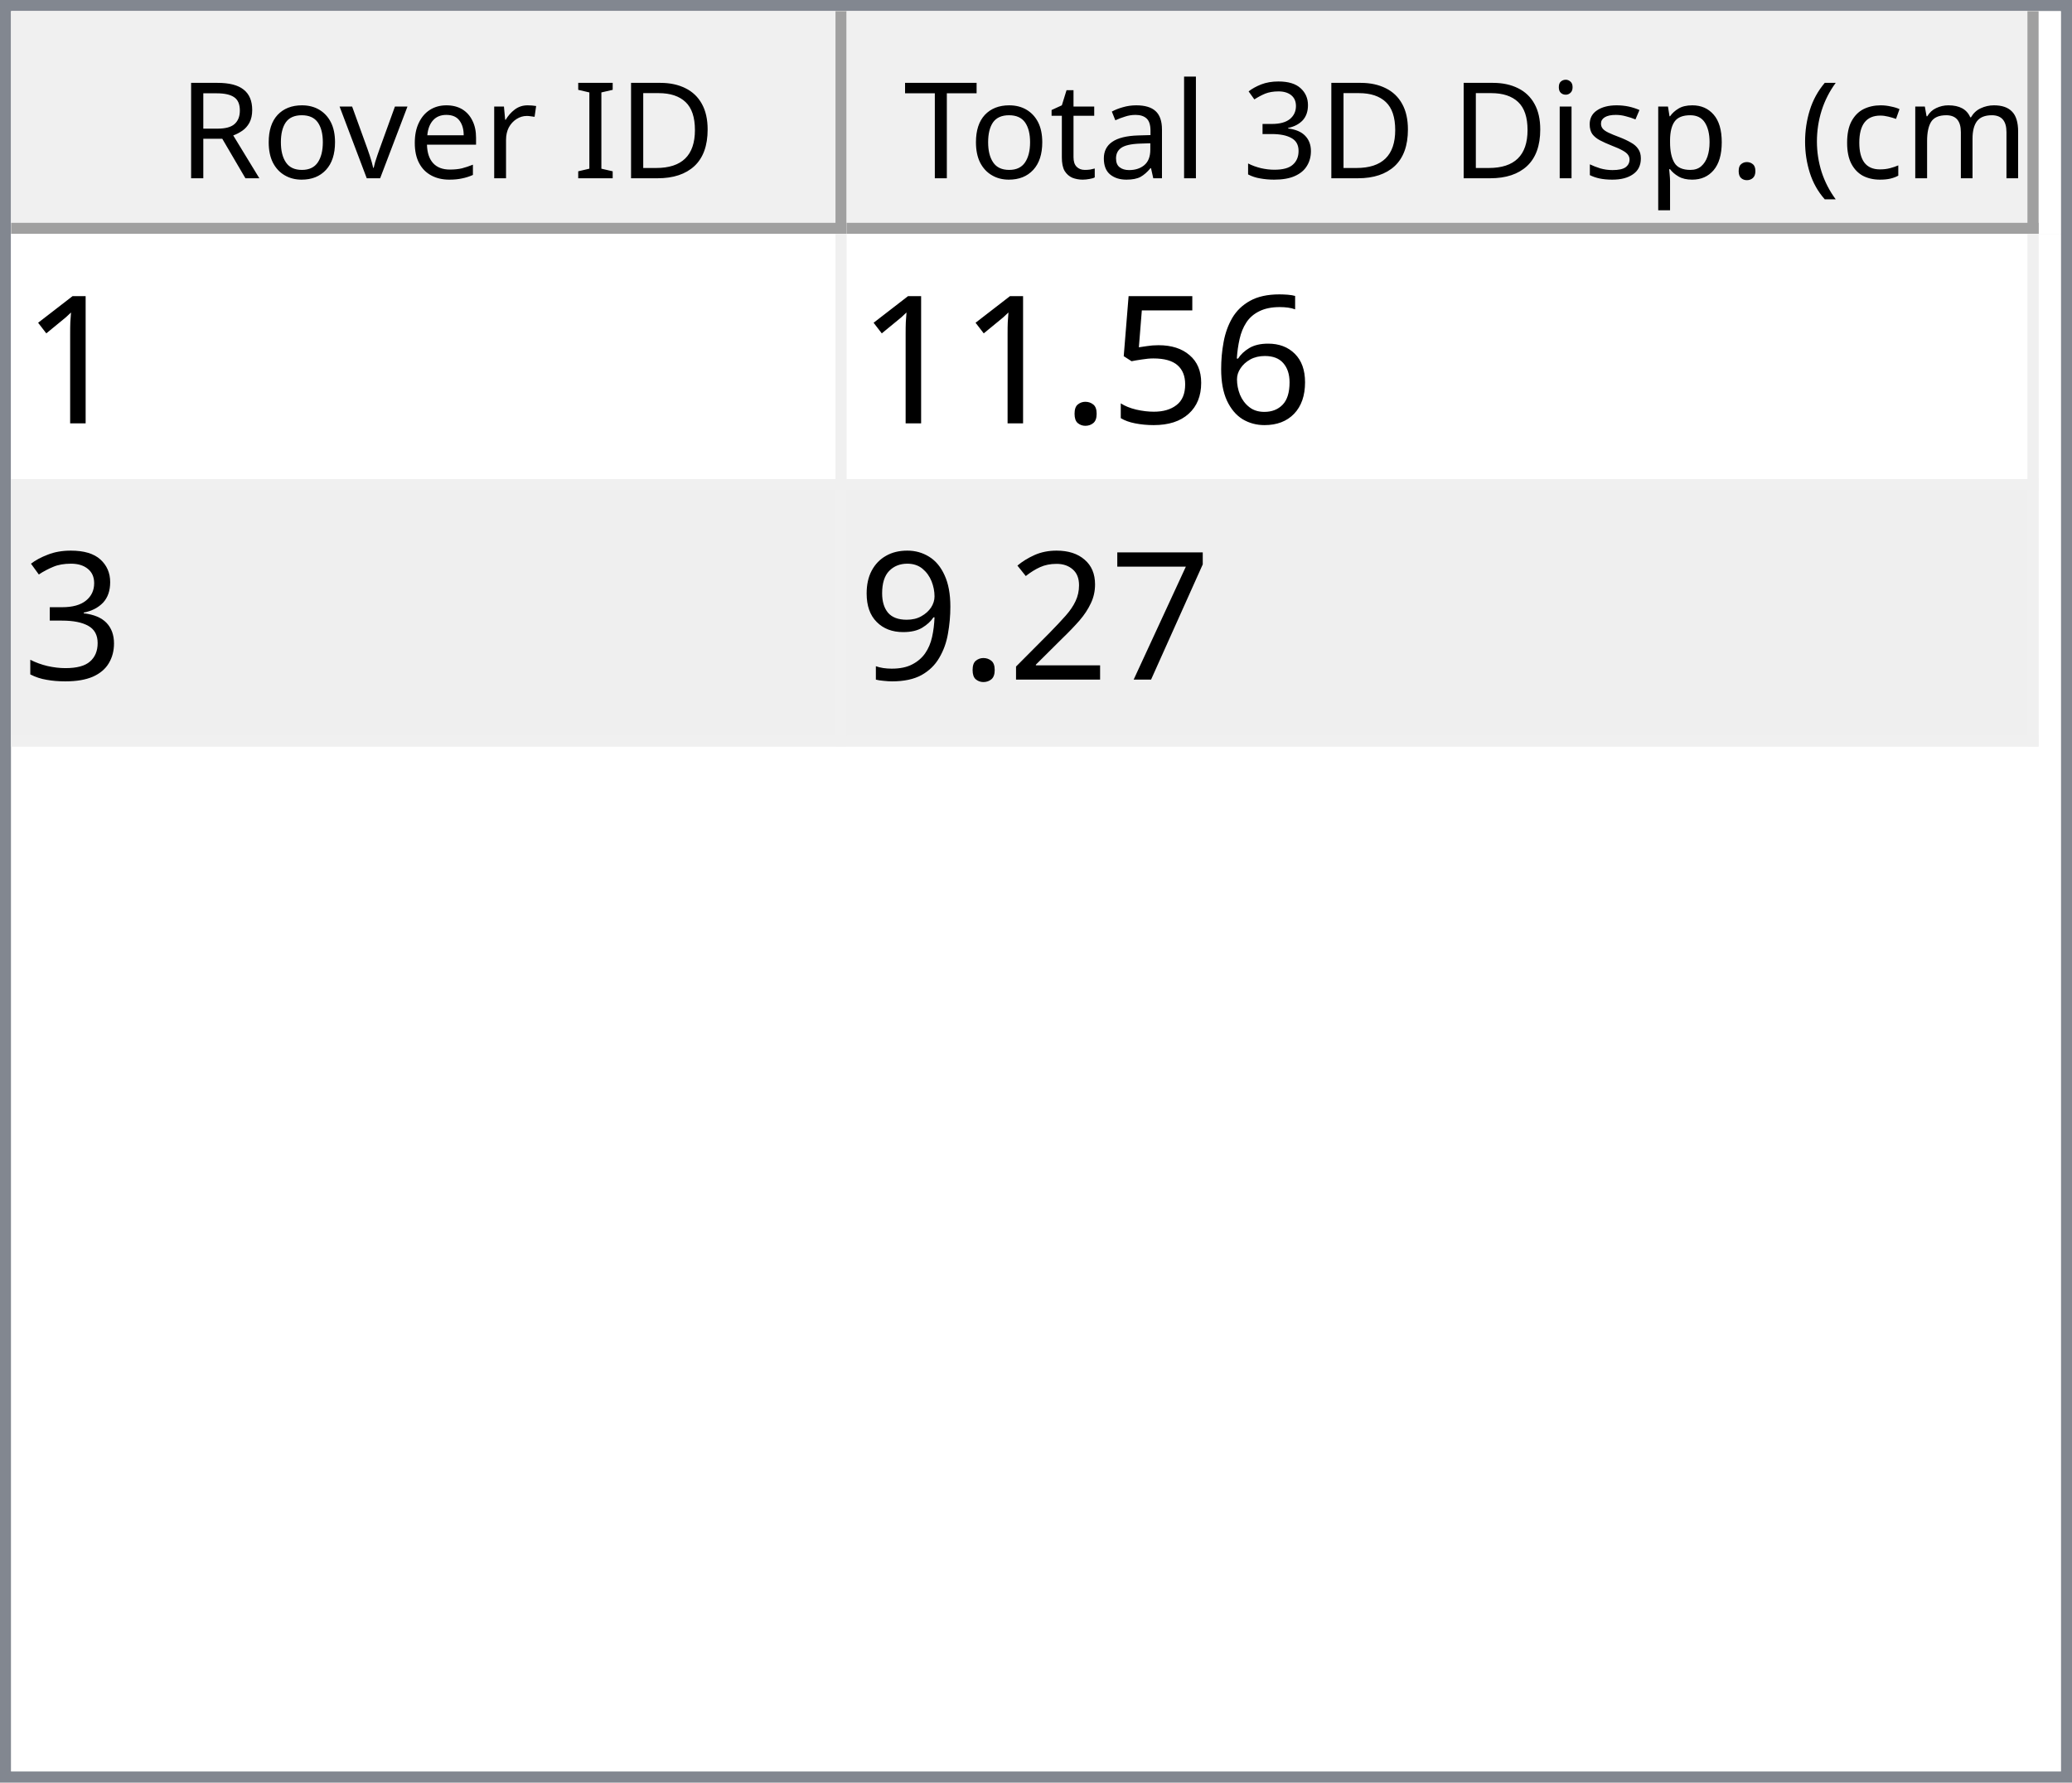
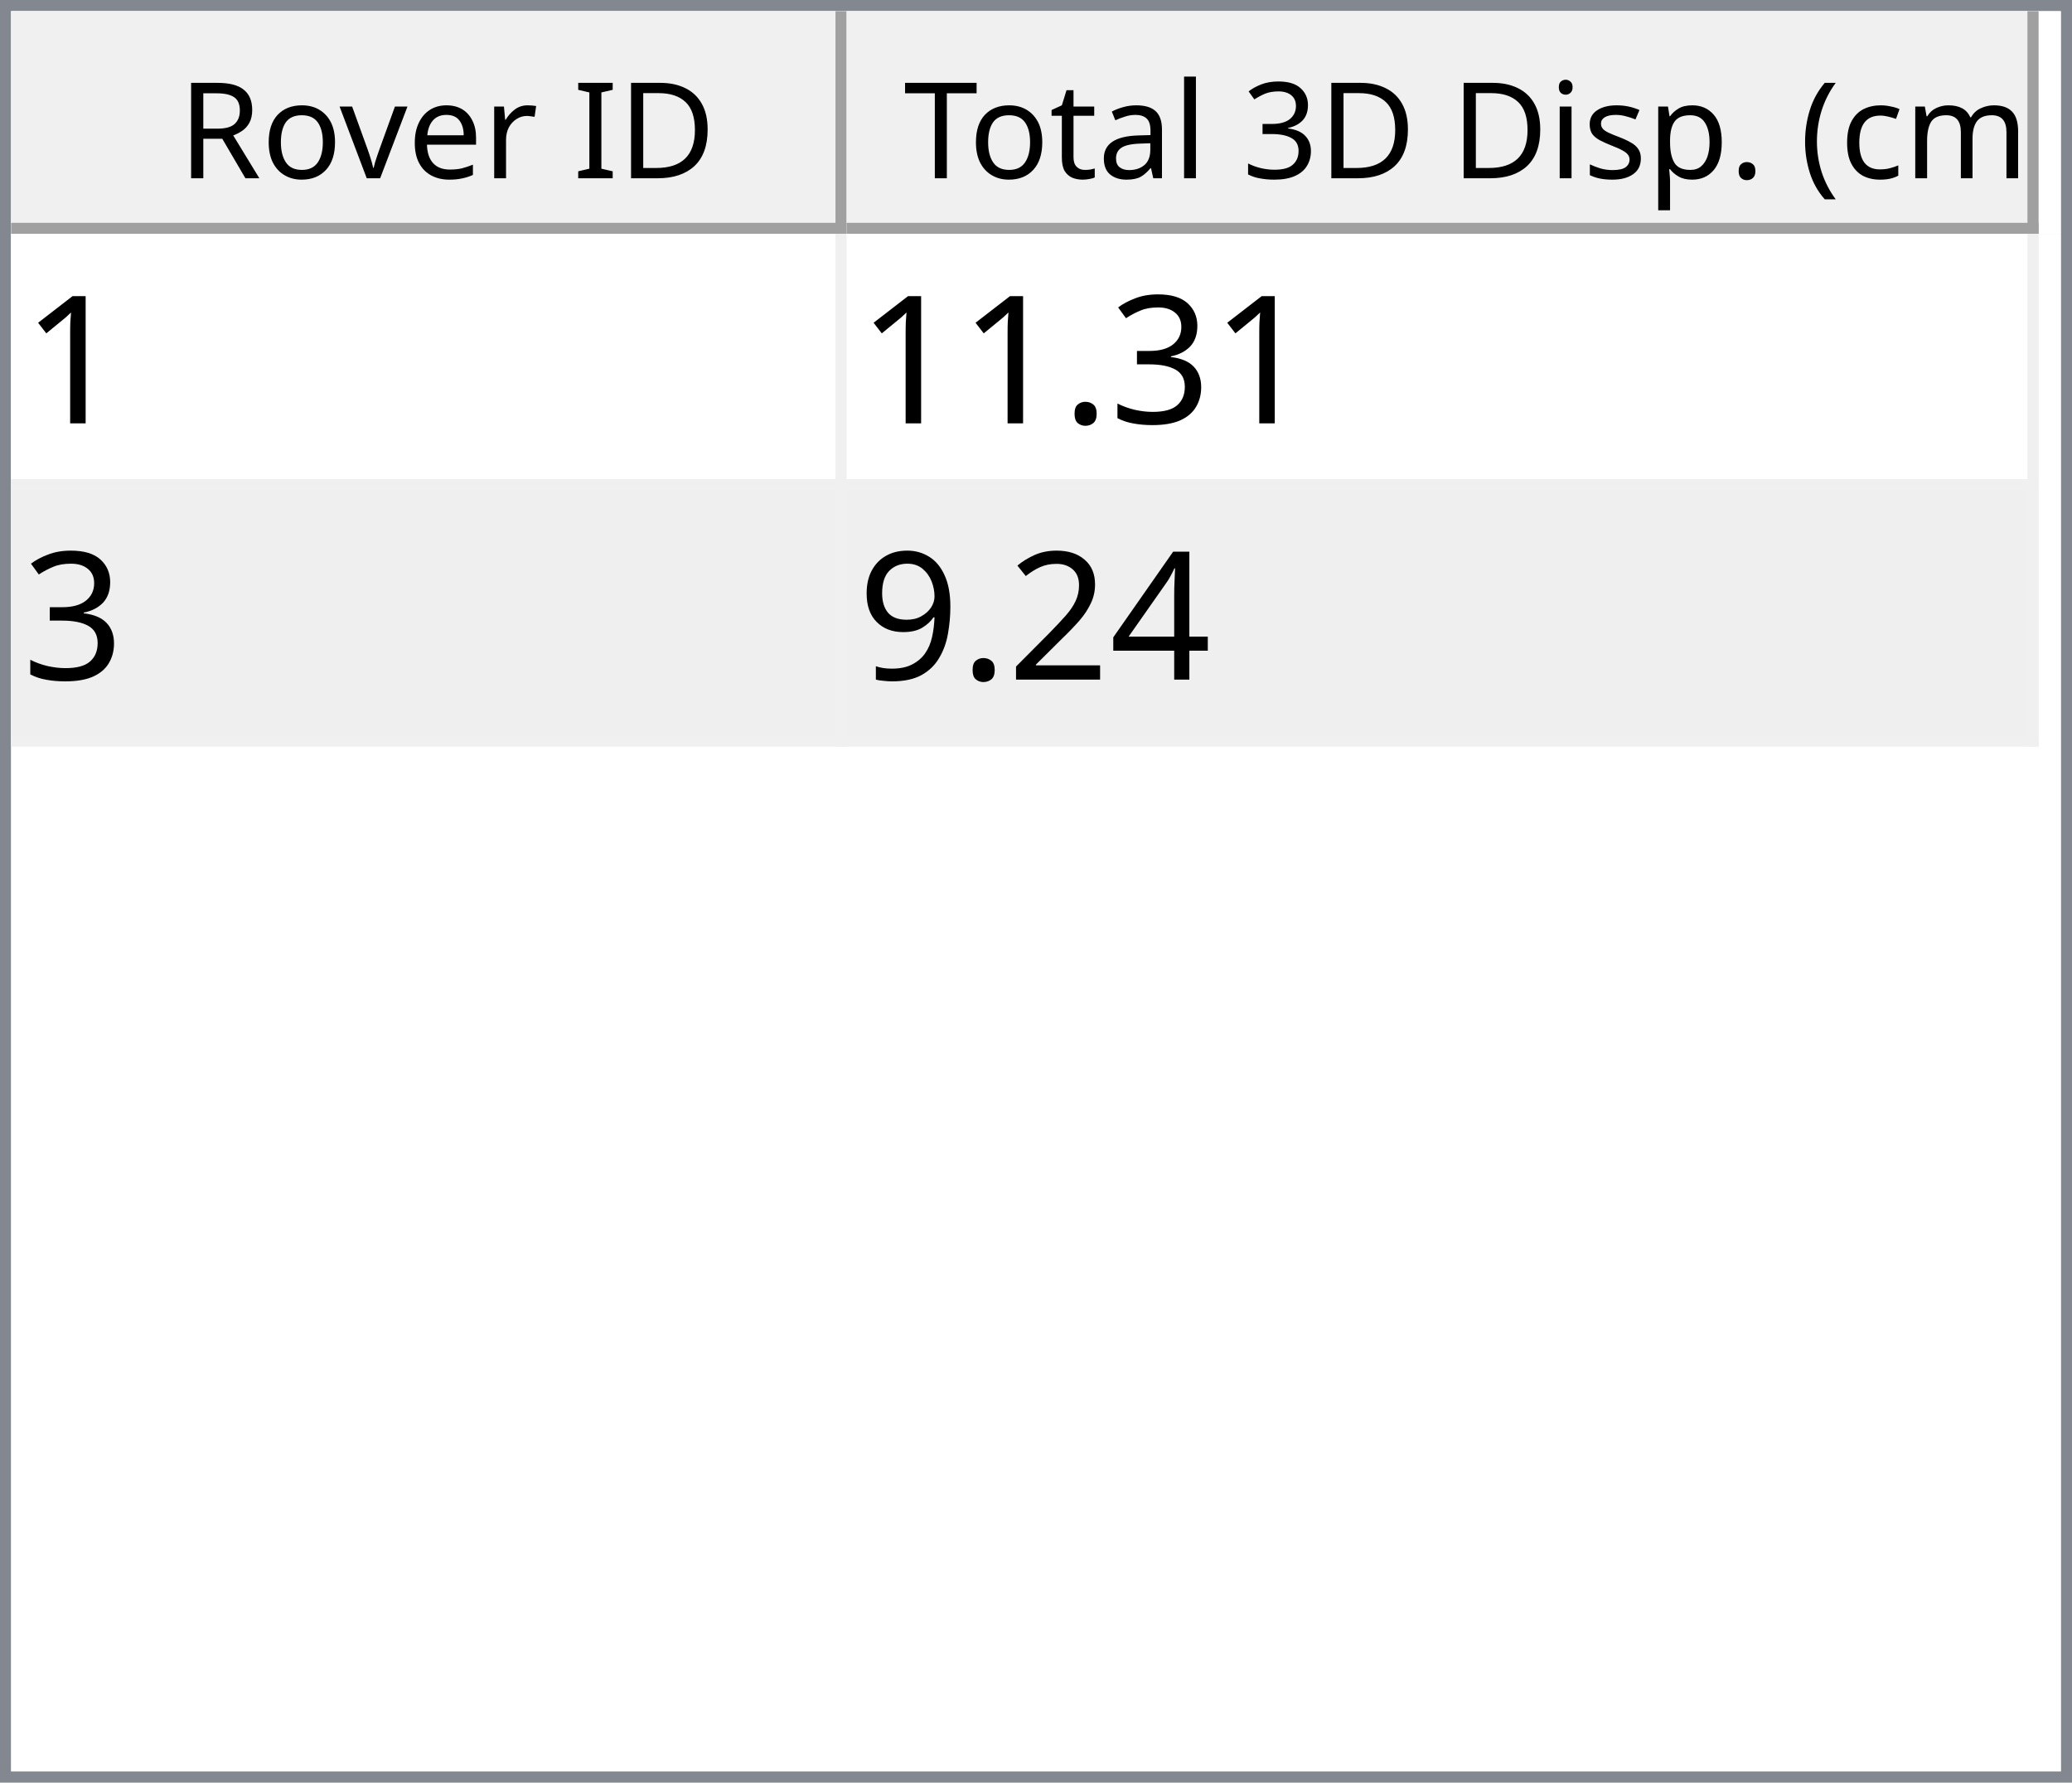
<svg xmlns="http://www.w3.org/2000/svg" style="fill-opacity:1; color-rendering:auto; color-interpolation:auto; text-rendering:auto; stroke:black; stroke-linecap:square; stroke-miterlimit:10; shape-rendering:auto; stroke-opacity:1; fill:black; stroke-dasharray:none; font-weight:normal; stroke-width:1; font-family:'Dialog'; font-style:normal; stroke-linejoin:miter; font-size:12px; stroke-dashoffset:0; image-rendering:auto;" width="186" height="160">
  <defs id="genericDefs" />
  <g>
    <defs id="defs1">
      <clipPath clipPathUnits="userSpaceOnUse" id="clipPath1">
        <path d="M0 0 L186 0 L186 160 L0 160 L0 0 Z" />
      </clipPath>
      <clipPath clipPathUnits="userSpaceOnUse" id="clipPath2">
        <path d="M0 0 L0 160 L186 160 L186 0 Z" />
      </clipPath>
      <clipPath clipPathUnits="userSpaceOnUse" id="clipPath3">
        <path d="M0 0 L0 20 L184 20 L184 0 Z" />
      </clipPath>
      <clipPath clipPathUnits="userSpaceOnUse" id="clipPath4">
        <path d="M0 0 L0 20 L75 20 L75 0 Z" />
      </clipPath>
      <clipPath clipPathUnits="userSpaceOnUse" id="clipPath5">
        <path d="M1 1 L1 19 L74 19 L74 1 Z" />
      </clipPath>
      <clipPath clipPathUnits="userSpaceOnUse" id="clipPath6">
        <path d="M0 0 L0 18 L73 18 L73 0 Z" />
      </clipPath>
      <clipPath clipPathUnits="userSpaceOnUse" id="clipPath7">
        <path d="M-0.5 -0.5 L-0.5 19.5 L74.5 19.5 L74.5 -0.5 Z" />
      </clipPath>
      <clipPath clipPathUnits="userSpaceOnUse" id="clipPath8">
        <path d="M0 0 L0 20 L107 20 L107 0 Z" />
      </clipPath>
      <clipPath clipPathUnits="userSpaceOnUse" id="clipPath9">
        <path d="M1 1 L1 19 L106 19 L106 1 Z" />
      </clipPath>
      <clipPath clipPathUnits="userSpaceOnUse" id="clipPath10">
        <path d="M0 0 L0 18 L105 18 L105 0 Z" />
      </clipPath>
      <clipPath clipPathUnits="userSpaceOnUse" id="clipPath11">
        <path d="M-0.5 -0.5 L-0.5 19.5 L106.5 19.5 L106.5 -0.5 Z" />
      </clipPath>
      <clipPath clipPathUnits="userSpaceOnUse" id="clipPath12">
        <path d="M0 0 L0 138 L184 138 L184 0 Z" />
      </clipPath>
      <clipPath clipPathUnits="userSpaceOnUse" id="clipPath13">
        <path d="M0 0 L0 46 L182 46 L182 0 Z" />
      </clipPath>
      <clipPath clipPathUnits="userSpaceOnUse" id="clipPath14">
        <path d="M-0.5 -0.5 L-0.5 45.5 L181.5 45.5 L181.5 -0.5 Z" />
      </clipPath>
      <clipPath clipPathUnits="userSpaceOnUse" id="clipPath15">
        <path d="M0 0 L0 22 L74 22 L74 0 Z" />
      </clipPath>
      <clipPath clipPathUnits="userSpaceOnUse" id="clipPath16">
        <path d="M0 0 L0 22 L106 22 L106 0 Z" />
      </clipPath>
      <font horiz-adv-x="64.551" id="font1">
        <font-face ascent="107.91" descent="25.098" units-per-em="100" style="font-style:normal; font-family:Segoe UI; font-weight:normal;" />
        <missing-glyph horiz-adv-x="64.551" d="M8.109 0 L8.109 68.266 L56.453 68.266 L56.453 0 L8.109 0 ZM15.328 7.234 L49.219 7.234 L49.219 61.031 L15.328 61.031 L15.328 7.234 Z" />
        <glyph unicode="D" horiz-adv-x="70.117" d="M9.188 0 L9.188 70.016 L28.516 70.016 Q65.531 70.016 65.531 35.891 Q65.531 19.672 55.25 9.836 Q44.969 0 27.734 0 L9.188 0 ZM17.391 62.594 L17.391 7.422 L27.828 7.422 Q41.609 7.422 49.273 14.797 Q56.938 22.172 56.938 35.688 Q56.938 62.594 28.328 62.594 L17.391 62.594 Z" />
        <glyph unicode="I" horiz-adv-x="26.611" d="M17.391 0 L9.188 0 L9.188 70.016 L17.391 70.016 L17.391 0 Z" />
        <glyph unicode=" " horiz-adv-x="27.393" d="" />
        <glyph unicode="r" horiz-adv-x="34.766" d="M34.188 41.891 Q32.078 43.5 28.125 43.5 Q23 43.5 19.555 38.672 Q16.109 33.844 16.109 25.484 L16.109 0 L8.109 0 L8.109 50 L16.109 50 L16.109 39.703 L16.312 39.703 Q18.016 44.969 21.531 47.922 Q25.047 50.875 29.391 50.875 Q32.516 50.875 34.188 50.203 L34.188 41.891 Z" />
        <glyph unicode="e" horiz-adv-x="52.295" d="M48.297 23 L12.984 23 Q13.188 14.656 17.484 10.109 Q21.781 5.562 29.297 5.562 Q37.75 5.562 44.828 11.141 L44.828 3.609 Q38.234 -1.172 27.391 -1.172 Q16.797 -1.172 10.742 5.641 Q4.688 12.453 4.688 24.812 Q4.688 36.469 11.305 43.82 Q17.922 51.172 27.734 51.172 Q37.547 51.172 42.922 44.828 Q48.297 38.484 48.297 27.203 L48.297 23 ZM40.094 29.781 Q40.047 36.719 36.75 40.578 Q33.453 44.438 27.594 44.438 Q21.922 44.438 17.969 40.383 Q14.016 36.328 13.094 29.781 L40.094 29.781 Z" />
        <glyph unicode="v" horiz-adv-x="47.9" d="M47.406 50 L27.484 0 L19.625 0 L0.688 50 L9.469 50 L22.172 13.672 Q23.578 9.672 23.922 6.688 L24.125 6.688 Q24.609 10.453 25.688 13.484 L38.969 50 L47.406 50 Z" />
        <glyph unicode="o" horiz-adv-x="58.594" d="M29 -1.172 Q17.922 -1.172 11.305 5.836 Q4.688 12.844 4.688 24.422 Q4.688 37.016 11.57 44.094 Q18.453 51.172 30.172 51.172 Q41.359 51.172 47.633 44.289 Q53.906 37.406 53.906 25.203 Q53.906 13.234 47.141 6.031 Q40.375 -1.172 29 -1.172 ZM29.594 44.438 Q21.875 44.438 17.383 39.188 Q12.891 33.938 12.891 24.703 Q12.891 15.828 17.43 10.695 Q21.969 5.562 29.594 5.562 Q37.359 5.562 41.531 10.594 Q45.703 15.625 45.703 24.906 Q45.703 34.281 41.531 39.359 Q37.359 44.438 29.594 44.438 Z" />
        <glyph unicode="R" horiz-adv-x="59.814" d="M59.375 0 L49.609 0 L37.891 19.625 Q36.281 22.359 34.766 24.289 Q33.25 26.219 31.664 27.438 Q30.078 28.656 28.25 29.219 Q26.422 29.781 24.125 29.781 L17.391 29.781 L17.391 0 L9.188 0 L9.188 70.016 L30.078 70.016 Q34.672 70.016 38.555 68.867 Q42.438 67.719 45.289 65.375 Q48.141 63.031 49.758 59.547 Q51.375 56.062 51.375 51.375 Q51.375 47.703 50.273 44.656 Q49.172 41.609 47.148 39.211 Q45.125 36.812 42.266 35.133 Q39.406 33.453 35.844 32.516 L35.844 32.328 Q37.594 31.547 38.891 30.547 Q40.188 29.547 41.359 28.18 Q42.531 26.812 43.68 25.078 Q44.828 23.344 46.234 21.047 L59.375 0 ZM17.391 62.594 L17.391 37.203 L28.516 37.203 Q31.594 37.203 34.203 38.133 Q36.812 39.062 38.719 40.797 Q40.625 42.531 41.703 45.047 Q42.781 47.562 42.781 50.688 Q42.781 56.297 39.141 59.445 Q35.5 62.594 28.609 62.594 L17.391 62.594 Z" />
        <glyph unicode=")" horiz-adv-x="30.176" d="M8.297 -15.922 L1.172 -15.922 Q16.406 2.344 16.406 26.812 Q16.406 51.469 1.078 70.016 L8.297 70.016 Q23.531 52.156 23.531 26.703 Q23.531 1.375 8.297 -15.922 Z" />
        <glyph unicode="m" horiz-adv-x="86.133" d="M79.109 0 L71.094 0 L71.094 28.719 Q71.094 37.016 68.531 40.727 Q65.969 44.438 59.906 44.438 Q54.781 44.438 51.195 39.75 Q47.609 35.062 47.609 28.516 L47.609 0 L39.594 0 L39.594 29.688 Q39.594 44.438 28.219 44.438 Q22.953 44.438 19.531 40.016 Q16.109 35.594 16.109 28.516 L16.109 0 L8.109 0 L8.109 50 L16.109 50 L16.109 42.094 L16.312 42.094 Q21.625 51.172 31.844 51.172 Q36.969 51.172 40.773 48.312 Q44.578 45.453 46 40.828 Q51.562 51.172 62.594 51.172 Q79.109 51.172 79.109 30.812 L79.109 0 Z" />
        <glyph unicode="c" horiz-adv-x="46.191" d="M42.188 2.297 Q36.422 -1.172 28.516 -1.172 Q17.828 -1.172 11.258 5.789 Q4.688 12.75 4.688 23.828 Q4.688 36.188 11.766 43.68 Q18.844 51.172 30.672 51.172 Q37.25 51.172 42.281 48.734 L42.281 40.531 Q36.719 44.438 30.375 44.438 Q22.703 44.438 17.797 38.945 Q12.891 33.453 12.891 24.516 Q12.891 15.719 17.508 10.641 Q22.125 5.562 29.891 5.562 Q36.422 5.562 42.188 9.906 L42.188 2.297 Z" />
        <glyph unicode="(" horiz-adv-x="30.176" d="M29.109 -15.922 L21.969 -15.922 Q6.844 1.375 6.844 26.703 Q6.844 52.156 21.969 70.016 L29.203 70.016 Q13.875 51.469 13.875 26.812 Q13.875 2.344 29.109 -15.922 Z" />
        <glyph unicode="." horiz-adv-x="21.68" d="M10.891 -1.078 Q8.641 -1.078 7.055 0.539 Q5.469 2.156 5.469 4.391 Q5.469 6.641 7.055 8.273 Q8.641 9.906 10.891 9.906 Q13.188 9.906 14.797 8.273 Q16.406 6.641 16.406 4.391 Q16.406 2.156 14.797 0.539 Q13.188 -1.078 10.891 -1.078 Z" />
        <glyph unicode="p" horiz-adv-x="58.789" d="M16.312 7.234 L16.109 7.234 L16.109 -23 L8.109 -23 L8.109 50 L16.109 50 L16.109 41.219 L16.312 41.219 Q22.219 51.172 33.594 51.172 Q43.266 51.172 48.688 44.461 Q54.109 37.75 54.109 26.469 Q54.109 13.922 48 6.375 Q41.891 -1.172 31.297 -1.172 Q21.578 -1.172 16.312 7.234 ZM16.109 27.391 L16.109 20.406 Q16.109 14.203 20.141 9.883 Q24.172 5.562 30.375 5.562 Q37.641 5.562 41.773 11.133 Q45.906 16.703 45.906 26.609 Q45.906 34.969 42.047 39.703 Q38.188 44.438 31.594 44.438 Q24.609 44.438 20.359 39.578 Q16.109 34.719 16.109 27.391 Z" />
        <glyph unicode="s" horiz-adv-x="42.432" d="M5.078 1.812 L5.078 10.406 Q11.625 5.562 19.484 5.562 Q30.031 5.562 30.031 12.594 Q30.031 14.594 29.125 15.992 Q28.219 17.391 26.68 18.461 Q25.141 19.531 23.07 20.383 Q21 21.234 18.609 22.172 Q15.281 23.484 12.766 24.828 Q10.25 26.172 8.57 27.859 Q6.891 29.547 6.031 31.695 Q5.172 33.844 5.172 36.719 Q5.172 40.234 6.789 42.945 Q8.406 45.656 11.086 47.484 Q13.766 49.312 17.211 50.242 Q20.656 51.172 24.312 51.172 Q30.812 51.172 35.938 48.922 L35.938 40.828 Q30.422 44.438 23.25 44.438 Q21 44.438 19.195 43.922 Q17.391 43.406 16.094 42.477 Q14.797 41.547 14.086 40.258 Q13.375 38.969 13.375 37.406 Q13.375 35.453 14.086 34.133 Q14.797 32.812 16.164 31.789 Q17.531 30.766 19.484 29.938 Q21.438 29.109 23.922 28.125 Q27.25 26.859 29.883 25.516 Q32.516 24.172 34.375 22.484 Q36.234 20.797 37.234 18.602 Q38.234 16.406 38.234 13.375 Q38.234 9.672 36.602 6.938 Q34.969 4.203 32.234 2.398 Q29.5 0.594 25.93 -0.289 Q22.359 -1.172 18.453 -1.172 Q10.75 -1.172 5.078 1.812 Z" />
        <glyph unicode="i" horiz-adv-x="24.219" d="M12.203 62.703 Q10.062 62.703 8.547 64.164 Q7.031 65.625 7.031 67.875 Q7.031 70.125 8.547 71.609 Q10.062 73.094 12.203 73.094 Q14.406 73.094 15.945 71.609 Q17.484 70.125 17.484 67.875 Q17.484 65.719 15.945 64.211 Q14.406 62.703 12.203 62.703 ZM16.109 0 L8.109 0 L8.109 50 L16.109 50 L16.109 0 Z" />
        <glyph unicode="3" horiz-adv-x="53.906" d="M46.531 19.828 Q46.531 15.094 44.75 11.211 Q42.969 7.328 39.719 4.57 Q36.469 1.812 31.93 0.297 Q27.391 -1.219 21.922 -1.219 Q11.922 -1.219 6 2.594 L6 11.188 Q13.094 5.609 22.219 5.609 Q25.875 5.609 28.828 6.539 Q31.781 7.469 33.906 9.227 Q36.031 10.984 37.18 13.477 Q38.328 15.969 38.328 19.094 Q38.328 32.812 18.797 32.812 L12.984 32.812 L12.984 39.594 L18.5 39.594 Q35.797 39.594 35.797 52.484 Q35.797 64.406 22.609 64.406 Q15.188 64.406 8.688 59.422 L8.688 67.188 Q15.375 71.188 24.609 71.188 Q29 71.188 32.57 69.969 Q36.141 68.75 38.68 66.555 Q41.219 64.359 42.609 61.281 Q44 58.203 44 54.5 Q44 40.672 30.031 36.719 L30.031 36.531 Q33.594 36.141 36.625 34.797 Q39.656 33.453 41.852 31.305 Q44.047 29.156 45.289 26.25 Q46.531 23.344 46.531 19.828 Z" />
        <glyph unicode="l" horiz-adv-x="24.219" d="M16.109 0 L8.109 0 L8.109 74.031 L16.109 74.031 L16.109 0 Z" />
        <glyph unicode="a" horiz-adv-x="50.879" d="M43.891 0 L35.891 0 L35.891 7.812 L35.688 7.812 Q30.469 -1.172 20.312 -1.172 Q12.844 -1.172 8.617 2.781 Q4.391 6.734 4.391 13.281 Q4.391 27.297 20.906 29.594 L35.891 31.688 Q35.891 44.438 25.594 44.438 Q16.547 44.438 9.281 38.281 L9.281 46.484 Q16.656 51.172 26.266 51.172 Q43.891 51.172 43.891 32.516 L43.891 0 ZM35.891 25.297 L23.828 23.641 Q18.266 22.859 15.43 20.875 Q12.594 18.891 12.594 13.875 Q12.594 10.203 15.211 7.883 Q17.828 5.562 22.172 5.562 Q28.125 5.562 32.008 9.742 Q35.891 13.922 35.891 20.312 L35.891 25.297 Z" />
        <glyph unicode="t" horiz-adv-x="33.887" d="M31.297 0.484 Q28.469 -1.078 23.828 -1.078 Q10.688 -1.078 10.688 13.578 L10.688 43.172 L2.094 43.172 L2.094 50 L10.688 50 L10.688 62.203 L18.703 64.797 L18.703 50 L31.297 50 L31.297 43.172 L18.703 43.172 L18.703 14.984 Q18.703 9.969 20.414 7.82 Q22.125 5.672 26.078 5.672 Q29.109 5.672 31.297 7.328 L31.297 0.484 Z" />
        <glyph unicode="T" horiz-adv-x="52.393" d="M50.594 62.594 L30.375 62.594 L30.375 0 L22.172 0 L22.172 62.594 L2 62.594 L2 70.016 L50.594 70.016 L50.594 62.594 Z" />
      </font>
      <font horiz-adv-x="75.0" id="font2">
        <font-face ascent="100.537" descent="21.973" units-per-em="100" style="font-style:normal; font-family:sans-serif; font-weight:normal;" />
        <missing-glyph horiz-adv-x="75.0" d="M12.5 0 L12.5 62.5 L62.5 62.5 L62.5 0 L12.5 0 ZM14.062 1.562 L60.938 1.562 L60.938 60.938 L14.062 60.938 L14.062 1.562 Z" />
        <glyph unicode="1" horiz-adv-x="55.615" d="M37.25 0 L28.469 0 L28.469 56 Q25.297 52.984 20.141 49.953 Q14.984 46.922 10.891 45.406 L10.891 53.906 Q18.266 57.375 23.781 62.305 Q29.297 67.234 31.594 71.875 L37.25 71.875 L37.25 0 Z" />
-         <glyph unicode="6" horiz-adv-x="55.615" d="M49.75 54.047 L41.016 53.375 Q39.844 58.547 37.703 60.891 Q34.125 64.656 28.906 64.656 Q24.703 64.656 21.531 62.312 Q17.391 59.281 14.992 53.469 Q12.594 47.656 12.5 36.922 Q15.672 41.75 20.266 44.094 Q24.859 46.438 29.891 46.438 Q38.672 46.438 44.852 39.969 Q51.031 33.5 51.031 23.25 Q51.031 16.5 48.125 10.719 Q45.219 4.938 40.141 1.859 Q35.062 -1.219 28.609 -1.219 Q17.625 -1.219 10.695 6.859 Q3.766 14.938 3.766 33.5 Q3.766 54.25 11.422 63.672 Q18.109 71.875 29.438 71.875 Q37.891 71.875 43.289 67.141 Q48.688 62.406 49.75 54.047 ZM13.875 23.188 Q13.875 18.656 15.797 14.508 Q17.719 10.359 21.188 8.18 Q24.656 6 28.469 6 Q34.031 6 38.039 10.492 Q42.047 14.984 42.047 22.703 Q42.047 30.125 38.086 34.398 Q34.125 38.672 28.125 38.672 Q22.172 38.672 18.023 34.398 Q13.875 30.125 13.875 23.188 Z" />
-         <glyph unicode="5" horiz-adv-x="55.615" d="M4.156 18.75 L13.375 19.531 Q14.406 12.797 18.141 9.398 Q21.875 6 27.156 6 Q33.5 6 37.891 10.789 Q42.281 15.578 42.281 23.484 Q42.281 31 38.062 35.352 Q33.844 39.703 27 39.703 Q22.75 39.703 19.336 37.773 Q15.922 35.844 13.969 32.766 L5.719 33.844 L12.641 70.609 L48.25 70.609 L48.25 62.203 L19.672 62.203 L15.828 42.969 Q22.266 47.469 29.344 47.469 Q38.719 47.469 45.164 40.969 Q51.609 34.469 51.609 24.266 Q51.609 14.547 45.953 7.469 Q39.062 -1.219 27.156 -1.219 Q17.391 -1.219 11.211 4.25 Q5.031 9.719 4.156 18.75 Z" />
+         <glyph unicode="3" horiz-adv-x="55.615" d="M4.203 18.891 L12.984 20.062 Q14.5 12.594 18.141 9.297 Q21.781 6 27 6 Q33.203 6 37.477 10.297 Q41.75 14.594 41.75 20.953 Q41.75 27 37.797 30.93 Q33.844 34.859 27.734 34.859 Q25.25 34.859 21.531 33.891 L22.516 41.609 Q23.391 41.5 23.922 41.5 Q29.547 41.5 34.039 44.43 Q38.531 47.359 38.531 53.469 Q38.531 58.297 35.258 61.477 Q31.984 64.656 26.812 64.656 Q21.688 64.656 18.266 61.43 Q14.844 58.203 13.875 51.766 L5.078 53.328 Q6.688 62.156 12.398 67.016 Q18.109 71.875 26.609 71.875 Q32.469 71.875 37.398 69.359 Q42.328 66.844 44.945 62.5 Q47.562 58.156 47.562 53.266 Q47.562 48.641 45.07 44.828 Q42.578 41.016 37.703 38.766 Q44.047 37.312 47.562 32.695 Q51.078 28.078 51.078 21.141 Q51.078 11.766 44.242 5.25 Q37.406 -1.266 26.953 -1.266 Q17.531 -1.266 11.305 4.352 Q5.078 9.969 4.203 18.891 Z" />
        <glyph unicode="." horiz-adv-x="27.783" d="M9.078 0 L9.078 10.016 L19.094 10.016 L19.094 0 L9.078 0 Z" />
-         <glyph unicode="3" horiz-adv-x="55.615" d="M4.203 18.891 L12.984 20.062 Q14.5 12.594 18.141 9.297 Q21.781 6 27 6 Q33.203 6 37.477 10.297 Q41.75 14.594 41.75 20.953 Q41.75 27 37.797 30.93 Q33.844 34.859 27.734 34.859 Q25.25 34.859 21.531 33.891 L22.516 41.609 Q23.391 41.5 23.922 41.5 Q29.547 41.5 34.039 44.43 Q38.531 47.359 38.531 53.469 Q38.531 58.297 35.258 61.477 Q31.984 64.656 26.812 64.656 Q21.688 64.656 18.266 61.43 Q14.844 58.203 13.875 51.766 L5.078 53.328 Q6.688 62.156 12.398 67.016 Q18.109 71.875 26.609 71.875 Q32.469 71.875 37.398 69.359 Q42.328 66.844 44.945 62.5 Q47.562 58.156 47.562 53.266 Q47.562 48.641 45.07 44.828 Q42.578 41.016 37.703 38.766 Q44.047 37.312 47.562 32.695 Q51.078 28.078 51.078 21.141 Q51.078 11.766 44.242 5.25 Q37.406 -1.266 26.953 -1.266 Q17.531 -1.266 11.305 4.352 Q5.078 9.969 4.203 18.891 Z" />
-         <glyph unicode="7" horiz-adv-x="55.615" d="M4.734 62.203 L4.734 70.656 L51.078 70.656 L51.078 63.812 Q44.234 56.547 37.523 44.484 Q30.812 32.422 27.156 19.672 Q24.516 10.688 23.781 0 L14.75 0 Q14.891 8.453 18.062 20.414 Q21.234 32.375 27.172 43.484 Q33.109 54.594 39.797 62.203 L4.734 62.203 Z" />
+         <glyph unicode="4" horiz-adv-x="55.615" d="M32.328 0 L32.328 17.141 L1.266 17.141 L1.266 25.203 L33.938 71.578 L41.109 71.578 L41.109 25.203 L50.781 25.203 L50.781 17.141 L41.109 17.141 L41.109 0 L32.328 0 ZM32.328 25.203 L32.328 57.469 L9.906 25.203 L32.328 25.203 Z" />
        <glyph unicode="2" horiz-adv-x="55.615" d="M50.344 8.453 L50.344 0 L3.031 0 Q2.938 3.172 4.047 6.109 Q5.859 10.938 9.836 15.625 Q13.812 20.312 21.344 26.469 Q33.016 36.031 37.117 41.625 Q41.219 47.219 41.219 52.203 Q41.219 57.422 37.477 61.008 Q33.734 64.594 27.734 64.594 Q21.391 64.594 17.578 60.789 Q13.766 56.984 13.719 50.25 L4.688 51.172 Q5.609 61.281 11.664 66.578 Q17.719 71.875 27.938 71.875 Q38.234 71.875 44.242 66.164 Q50.25 60.453 50.25 52 Q50.25 47.703 48.492 43.555 Q46.734 39.406 42.656 34.812 Q38.578 30.219 29.109 22.219 Q21.188 15.578 18.945 13.211 Q16.703 10.844 15.234 8.453 L50.344 8.453 Z" />
        <glyph unicode="9" horiz-adv-x="55.615" d="M5.469 16.547 L13.922 17.328 Q14.984 11.375 18.016 8.688 Q21.047 6 25.781 6 Q29.828 6 32.883 7.859 Q35.938 9.719 37.891 12.82 Q39.844 15.922 41.164 21.195 Q42.484 26.469 42.484 31.938 Q42.484 32.516 42.438 33.688 Q39.797 29.5 35.234 26.883 Q30.672 24.266 25.344 24.266 Q16.453 24.266 10.305 30.711 Q4.156 37.156 4.156 47.703 Q4.156 58.594 10.578 65.234 Q17 71.875 26.656 71.875 Q33.641 71.875 39.43 68.117 Q45.219 64.359 48.219 57.398 Q51.219 50.438 51.219 37.25 Q51.219 23.531 48.242 15.406 Q45.266 7.281 39.383 3.031 Q33.5 -1.219 25.594 -1.219 Q17.188 -1.219 11.867 3.445 Q6.547 8.109 5.469 16.547 ZM41.453 48.141 Q41.453 55.719 37.43 60.156 Q33.406 64.594 27.734 64.594 Q21.875 64.594 17.531 59.812 Q13.188 55.031 13.188 47.406 Q13.188 40.578 17.312 36.305 Q21.438 32.031 27.484 32.031 Q33.594 32.031 37.523 36.305 Q41.453 40.578 41.453 48.141 Z" />
      </font>
    </defs>
    <g style="fill:white; stroke:white;">
      <rect x="0" y="0" width="186" style="clip-path:url(#clipPath1); stroke:none;" height="160" />
    </g>
    <g style="fill:white; text-rendering:optimizeSpeed; color-rendering:optimizeSpeed; image-rendering:optimizeSpeed; shape-rendering:crispEdges; stroke:white; color-interpolation:sRGB;">
      <rect x="0" width="186" height="160" y="0" style="stroke:none;" />
      <path style="stroke:none;" d="M0 160 L186 160 L186 0 L0 0 Z" />
    </g>
    <g style="fill:rgb(240,240,240); font-family:'Segoe UI'; stroke:rgb(240,240,240);">
      <rect x="0" y="0" width="186" style="clip-path:url(#clipPath2); stroke:none;" height="160" />
    </g>
    <g style="fill:rgb(130,135,144); font-family:'Segoe UI'; stroke:rgb(130,135,144);">
      <path d="M0 0 L186 0 L186 160 L0 160 L0 0 ZM1 1 L185 1 L185 159 L1 159 L1 1 Z" style="fill-rule:evenodd; clip-path:url(#clipPath2); stroke:none;" />
    </g>
    <g style="fill:white; font-family:'Segoe UI'; stroke:white;" transform="translate(1,1)">
      <rect x="0" y="0" width="184" style="clip-path:url(#clipPath3); stroke:none;" height="20" />
    </g>
    <g style="fill:rgb(240,240,240); font-family:'Segoe UI'; stroke:rgb(240,240,240);" transform="translate(1,1)">
      <rect x="0" y="0" width="75" style="clip-path:url(#clipPath4); stroke:none;" height="20" />
    </g>
    <g style="font-family:'Segoe UI';" transform="translate(2,2)">
      <text x="14" xml:space="preserve" y="14" style="clip-path:url(#clipPath6); stroke:none;">Rover ID</text>
    </g>
    <g style="fill:rgb(160,160,160); font-family:'Segoe UI'; stroke:rgb(160,160,160); stroke-linejoin:bevel;" transform="translate(1.5,1.5)">
      <line x1="74" x2="74" y1="0" style="fill:none; clip-path:url(#clipPath7);" y2="19" />
    </g>
    <g style="fill:rgb(160,160,160); font-family:'Segoe UI'; stroke:rgb(160,160,160); stroke-linejoin:bevel;" transform="matrix(1,0,0,1,1,1) translate(0.5,0.5)">
      <line x1="0" x2="74" y1="19" style="fill:none; clip-path:url(#clipPath7);" y2="19" />
    </g>
    <g style="fill:rgb(240,240,240); font-family:'Segoe UI'; stroke:rgb(240,240,240);" transform="translate(76,1)">
      <rect x="0" y="0" width="107" style="clip-path:url(#clipPath8); stroke:none;" height="20" />
    </g>
    <g style="font-family:'Segoe UI';" transform="translate(77,2)">
      <text x="1" xml:space="preserve" y="14" style="clip-path:url(#clipPath10); stroke:none;"> Total 3D Disp. (cm)</text>
    </g>
    <g style="fill:rgb(160,160,160); font-family:'Segoe UI'; stroke:rgb(160,160,160); stroke-linejoin:bevel;" transform="translate(76.5,1.5)">
      <line x1="106" x2="106" y1="0" style="fill:none; clip-path:url(#clipPath11);" y2="19" />
    </g>
    <g style="fill:rgb(160,160,160); font-family:'Segoe UI'; stroke:rgb(160,160,160); stroke-linejoin:bevel;" transform="matrix(1,0,0,1,76,1) translate(0.5,0.5)">
      <line x1="0" x2="106" y1="19" style="fill:none; clip-path:url(#clipPath11);" y2="19" />
    </g>
    <g style="fill:white; font-family:'Segoe UI'; stroke:white;" transform="translate(1,21)">
      <rect x="0" y="0" width="184" style="clip-path:url(#clipPath12); stroke:none;" height="138" />
    </g>
    <g style="fill:rgb(240,240,240); font-size:16px; font-family:sans-serif; stroke:rgb(240,240,240);" transform="translate(1,21)">
      <rect x="0" y="0" width="182" style="clip-path:url(#clipPath13); stroke:none;" height="46" />
      <line transform="translate(0.5,0.5)" x1="0" x2="181" y1="22" style="clip-path:url(#clipPath14); fill:none; stroke-linejoin:bevel;" y2="22" />
    </g>
    <g transform="matrix(1,0,0,1,1,21) translate(0.5,0.5)" style="fill:rgb(240,240,240); font-size:16px; font-family:sans-serif; stroke:rgb(240,240,240); stroke-linejoin:bevel;">
      <line x1="0" x2="181" y1="45" style="fill:none; clip-path:url(#clipPath14);" y2="45" />
    </g>
    <g transform="matrix(1,0,0,1,1,21) translate(0.5,0.5)" style="fill:rgb(240,240,240); font-size:16px; font-family:sans-serif; stroke:rgb(240,240,240); stroke-linejoin:bevel;">
      <line x1="74" x2="74" y1="0" style="fill:none; clip-path:url(#clipPath14);" y2="45" />
    </g>
    <g transform="matrix(1,0,0,1,1,21) translate(0.5,0.5)" style="fill:rgb(240,240,240); font-size:16px; font-family:sans-serif; stroke:rgb(240,240,240); stroke-linejoin:bevel;">
      <line x1="181" x2="181" y1="0" style="fill:none; clip-path:url(#clipPath14);" y2="45" />
    </g>
    <g style="fill:white; font-size:16px; font-family:sans-serif; stroke:white;" transform="matrix(1,0,0,1,1,21)">
      <rect x="0" y="0" width="74" style="clip-path:url(#clipPath15); stroke:none;" height="22" />
      <text x="1" y="17" style="fill:black; clip-path:url(#clipPath15); stroke:none;" xml:space="preserve">1</text>
    </g>
    <g style="fill:white; font-size:16px; font-family:sans-serif; stroke:white;" transform="matrix(1,0,0,1,1,21) translate(75,0)">
      <rect x="0" y="0" width="106" style="clip-path:url(#clipPath16); stroke:none;" height="22" />
-       <text x="1" y="17" style="fill:black; clip-path:url(#clipPath16); stroke:none;" xml:space="preserve">11.56</text>
+       <text x="1" y="17" style="fill:black; clip-path:url(#clipPath16); stroke:none;" xml:space="preserve">11.31</text>
    </g>
    <g style="fill:rgb(239,239,239); font-size:16px; font-family:sans-serif; stroke:rgb(239,239,239);" transform="matrix(1,0,0,1,1,21) translate(0,23)">
      <rect x="0" y="0" width="74" style="clip-path:url(#clipPath15); stroke:none;" height="22" />
      <text x="1" y="17" style="fill:black; clip-path:url(#clipPath15); stroke:none;" xml:space="preserve">3</text>
    </g>
    <g style="fill:rgb(239,239,239); font-size:16px; font-family:sans-serif; stroke:rgb(239,239,239);" transform="matrix(1,0,0,1,1,21) translate(75,23)">
      <rect x="0" y="0" width="106" style="clip-path:url(#clipPath16); stroke:none;" height="22" />
-       <text x="1" y="17" style="fill:black; clip-path:url(#clipPath16); stroke:none;" xml:space="preserve">9.27</text>
+       <text x="1" y="17" style="fill:black; clip-path:url(#clipPath16); stroke:none;" xml:space="preserve">9.24</text>
    </g>
  </g>
</svg>
